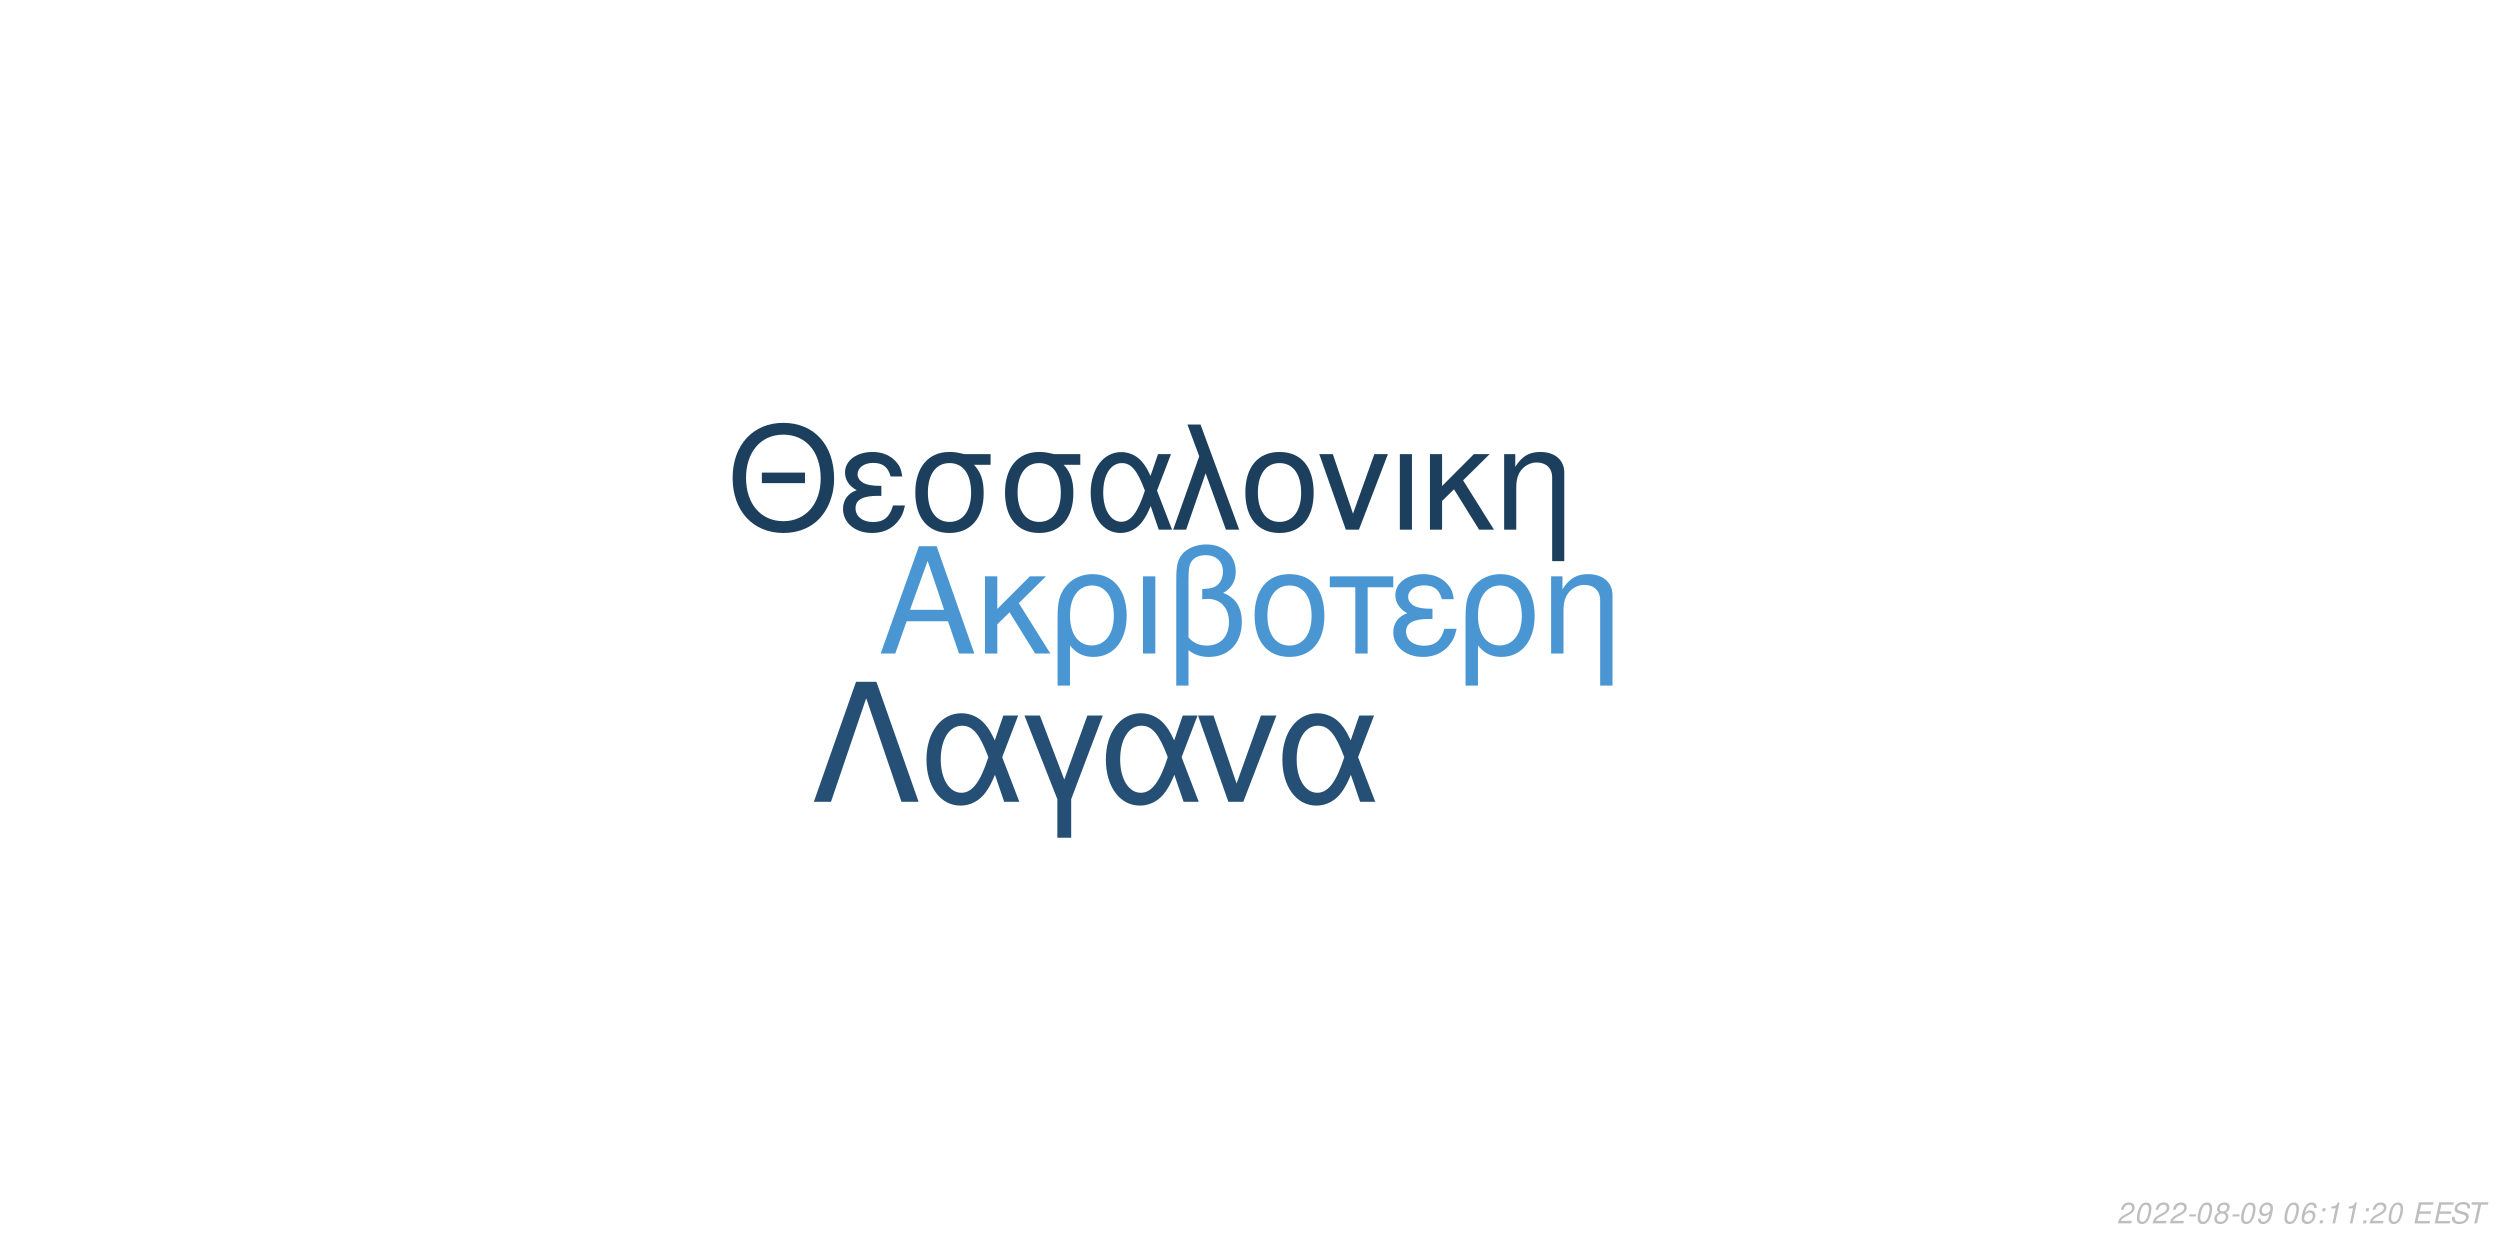
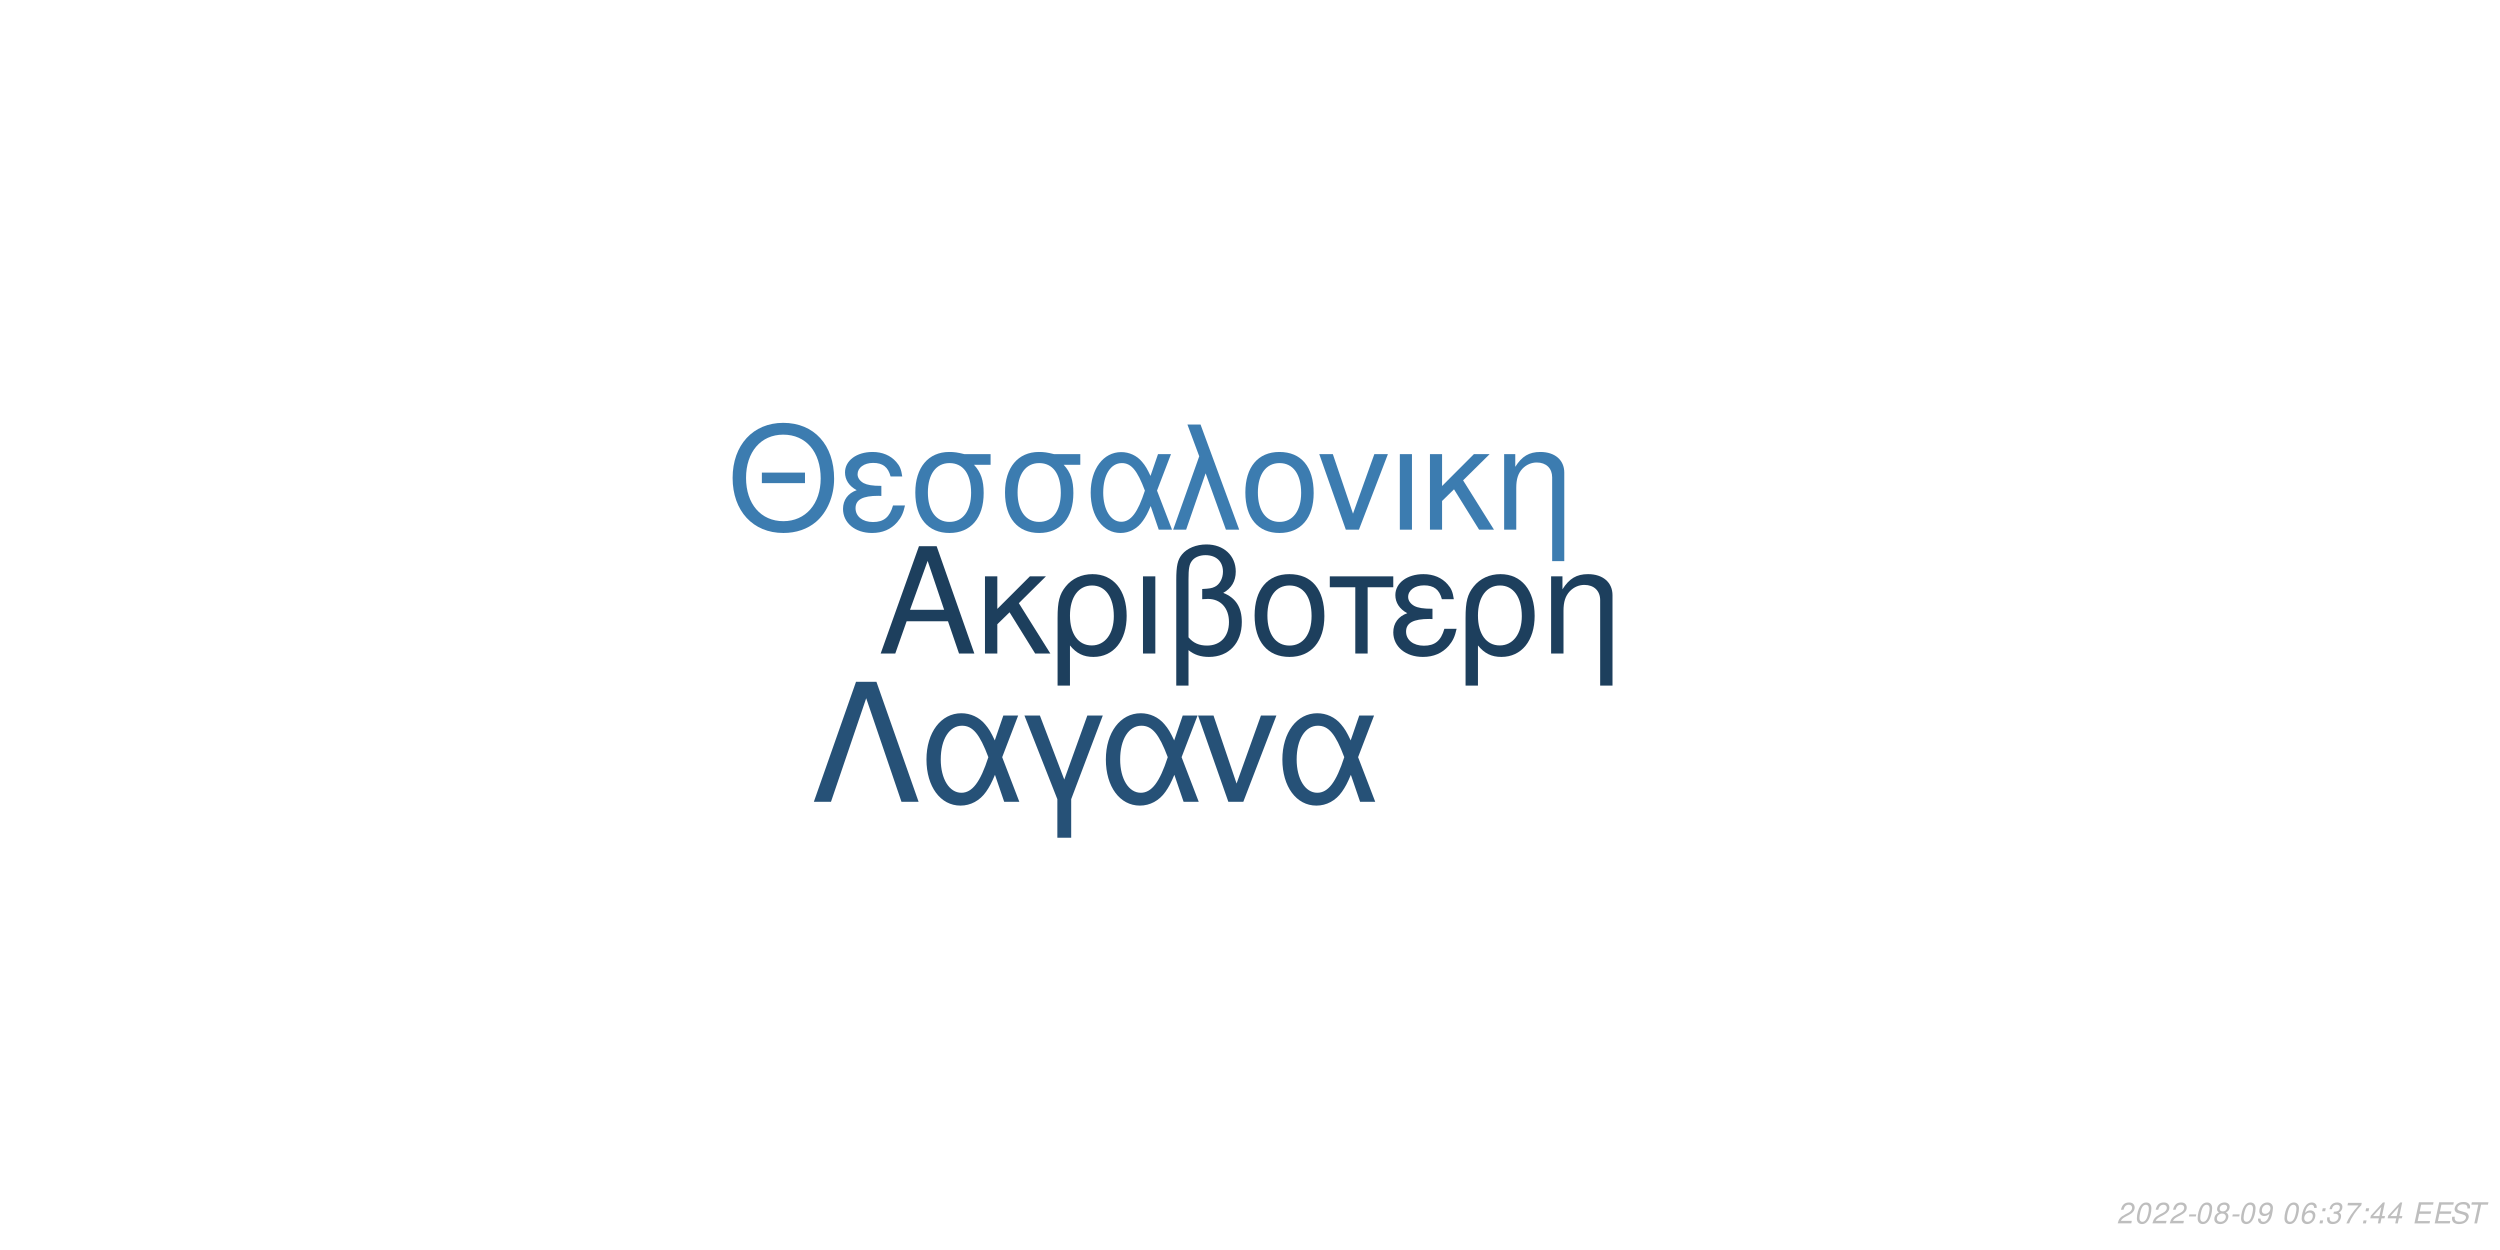
<svg xmlns="http://www.w3.org/2000/svg" xmlns:xlink="http://www.w3.org/1999/xlink" width="864pt" height="432pt" viewBox="0 0 864 432" version="1.1">
  <defs>
    <g>
      <symbol overflow="visible" id="glyph0-0">
        <path style="stroke:none;" d="" />
      </symbol>
      <symbol overflow="visible" id="glyph0-1">
        <path style="stroke:none;" d="M 24.125 -11.141 L 27.938 0 L 33.234 0 L 20.203 -37.094 L 14.094 -37.094 L 0.859 0 L 5.906 0 L 9.828 -11.141 Z M 22.797 -15.109 L 11 -15.109 L 17.094 -32.016 Z M 22.797 -15.109 " />
      </symbol>
      <symbol overflow="visible" id="glyph0-2">
        <path style="stroke:none;" d="M 7.172 -15.422 L 7.172 -26.672 L 2.906 -26.672 L 2.906 0 L 7.172 0 L 7.172 -10.125 L 11.406 -14.25 L 20.25 0 L 25.5 0 L 14.609 -17.406 L 23.969 -26.672 L 18.422 -26.672 Z M 7.172 -15.422 " />
      </symbol>
      <symbol overflow="visible" id="glyph0-3">
        <path style="stroke:none;" d="M 3 11.094 L 7.281 11.094 L 7.281 -2.797 C 9.516 -0.047 11.953 1.172 15.375 1.172 C 22.344 1.172 26.875 -4.422 26.875 -13.031 C 26.875 -21.891 22.297 -27.438 15.062 -27.438 C 11.297 -27.438 7.984 -25.906 5.797 -23.156 C 3.672 -20.516 3 -17.969 3 -12.359 Z M 14.906 -23.516 C 19.547 -23.516 22.438 -19.438 22.438 -12.922 C 22.438 -6.812 19.391 -2.797 14.812 -2.797 C 10.172 -2.797 7.281 -6.766 7.281 -13.125 C 7.281 -19.484 10.234 -23.516 14.906 -23.516 Z M 14.906 -23.516 " />
      </symbol>
      <symbol overflow="visible" id="glyph0-4">
        <path style="stroke:none;" d="M 3.516 0 L 7.781 0 L 7.781 -26.672 L 3.516 -26.672 Z M 3.516 0 " />
      </symbol>
      <symbol overflow="visible" id="glyph0-5">
        <path style="stroke:none;" d="M 4.016 11.094 L 8.25 11.094 L 8.25 -1.172 C 10.172 0.406 12.422 1.172 15.312 1.172 C 22.188 1.172 26.672 -3.609 26.672 -10.891 C 26.672 -15.984 24.578 -19.234 20.25 -20.969 C 23.109 -22.547 24.578 -25.031 24.578 -28.344 C 24.578 -33.844 20.406 -37.703 14.453 -37.703 C 10.938 -37.703 7.734 -36.391 6 -34.25 C 4.484 -32.422 4.016 -30.328 4.016 -25.391 Z M 8.25 -25.656 C 8.25 -29.359 8.5 -30.844 9.469 -32.062 C 10.375 -33.281 12.156 -34 14.094 -34 C 17.812 -34 20.156 -31.812 20.156 -28.297 C 20.156 -25.953 18.984 -23.812 17.297 -23.047 C 16.281 -22.547 15.469 -22.438 12.984 -22.297 L 12.984 -18.781 C 13.734 -18.828 14.344 -18.875 14.969 -18.875 C 19.344 -18.875 22.234 -15.719 22.234 -10.891 C 22.234 -5.906 19.281 -2.75 14.656 -2.75 C 11.953 -2.75 9.922 -3.609 8.25 -5.594 Z M 8.25 -25.656 " />
      </symbol>
      <symbol overflow="visible" id="glyph0-6">
        <path style="stroke:none;" d="M 14.094 -27.438 C 6.562 -27.438 2.094 -22.094 2.094 -13.125 C 2.094 -4.125 6.562 1.172 14.141 1.172 C 21.672 1.172 26.203 -4.172 26.203 -12.922 C 26.203 -22.188 21.828 -27.438 14.094 -27.438 Z M 14.141 -23.516 C 18.938 -23.516 21.781 -19.594 21.781 -12.984 C 21.781 -6.672 18.828 -2.75 14.141 -2.75 C 9.422 -2.75 6.516 -6.672 6.516 -13.125 C 6.516 -19.594 9.422 -23.516 14.141 -23.516 Z M 14.141 -23.516 " />
      </symbol>
      <symbol overflow="visible" id="glyph0-7">
        <path style="stroke:none;" d="M 7.891 0 L 12.156 0 L 12.156 -22.906 L 21.016 -22.906 L 21.016 -26.672 L -0.922 -26.672 L -0.922 -22.906 L 7.891 -22.906 Z M 7.891 0 " />
      </symbol>
      <symbol overflow="visible" id="glyph0-8">
        <path style="stroke:none;" d="M 14.562 -15.469 C 11.344 -15.469 9.562 -15.781 8.297 -16.438 C 6.922 -17.203 6.156 -18.328 6.156 -19.547 C 6.156 -21.891 8.453 -23.562 11.656 -23.562 C 15.062 -23.562 16.953 -22.094 17.812 -18.781 L 21.938 -18.781 C 21.578 -21.266 21.062 -22.5 19.797 -23.922 C 17.812 -26.203 14.906 -27.438 11.453 -27.438 C 5.797 -27.438 1.734 -24.375 1.734 -20.203 C 1.734 -17.609 3.156 -15.375 5.859 -13.938 C 2.797 -12.875 1.016 -10.484 1.016 -7.328 C 1.016 -2.391 5.297 1.172 11.25 1.172 C 14.969 1.172 17.906 -0.109 20.156 -2.641 C 21.578 -4.328 22.297 -5.797 22.906 -8.547 L 18.672 -8.547 C 17.5 -4.422 15.422 -2.703 11.609 -2.703 C 7.938 -2.703 5.438 -4.688 5.438 -7.578 C 5.438 -10.578 7.938 -11.953 13.484 -11.953 C 13.641 -11.953 14.094 -11.953 14.562 -11.906 Z M 14.562 -15.469 " />
      </symbol>
      <symbol overflow="visible" id="glyph0-9">
        <path style="stroke:none;" d="M 3.562 -26.672 L 3.562 0 L 7.844 0 L 7.844 -14.703 C 7.844 -17.906 8.5 -19.891 10.031 -21.531 C 11.406 -22.953 13.188 -23.719 15.062 -23.719 C 18.375 -23.719 20.516 -21.672 20.516 -18.469 L 20.516 11.094 L 24.781 11.094 L 24.781 -20.156 C 24.781 -24.578 21.469 -27.438 16.328 -27.438 C 12.359 -27.438 9.828 -25.906 7.484 -22.188 L 7.484 -26.672 Z M 3.562 -26.672 " />
      </symbol>
      <symbol overflow="visible" id="glyph1-0">
        <path style="stroke:none;" d="" />
      </symbol>
      <symbol overflow="visible" id="glyph1-1">
        <path style="stroke:none;" d="M 26.859 -19.734 L 11.953 -19.734 L 11.953 -16.094 L 26.859 -16.094 Z M 19.328 -36.922 C 8.922 -36.922 1.844 -29.25 1.844 -17.891 C 1.844 -6.484 8.875 1.141 19.391 1.141 C 23.812 1.141 27.703 -0.203 30.641 -2.688 C 34.578 -6.031 36.922 -11.656 36.922 -17.594 C 36.922 -29.297 30 -36.922 19.328 -36.922 Z M 19.328 -32.844 C 27.203 -32.844 32.281 -26.906 32.281 -17.688 C 32.281 -8.922 27.062 -2.938 19.391 -2.938 C 11.609 -2.938 6.484 -8.922 6.484 -17.891 C 6.484 -26.859 11.609 -32.844 19.328 -32.844 Z M 19.328 -32.844 " />
      </symbol>
      <symbol overflow="visible" id="glyph1-2">
        <path style="stroke:none;" d="M 14.25 -15.141 C 11.109 -15.141 9.375 -15.453 8.125 -16.094 C 6.781 -16.844 6.031 -17.938 6.031 -19.141 C 6.031 -21.422 8.266 -23.078 11.406 -23.078 C 14.75 -23.078 16.594 -21.625 17.438 -18.391 L 21.469 -18.391 C 21.125 -20.828 20.625 -22.031 19.391 -23.422 C 17.438 -25.656 14.594 -26.859 11.219 -26.859 C 5.688 -26.859 1.688 -23.875 1.688 -19.781 C 1.688 -17.234 3.094 -15.047 5.734 -13.656 C 2.734 -12.609 1 -10.266 1 -7.172 C 1 -2.344 5.188 1.141 11.016 1.141 C 14.656 1.141 17.547 -0.094 19.734 -2.594 C 21.125 -4.234 21.828 -5.688 22.422 -8.375 L 18.281 -8.375 C 17.141 -4.328 15.094 -2.641 11.359 -2.641 C 7.766 -2.641 5.328 -4.578 5.328 -7.422 C 5.328 -10.359 7.766 -11.703 13.203 -11.703 C 13.359 -11.703 13.797 -11.703 14.25 -11.656 Z M 14.25 -15.141 " />
      </symbol>
      <symbol overflow="visible" id="glyph1-3">
        <path style="stroke:none;" d="M 29 -26.109 L 19.938 -26.109 C 17.594 -26.703 16.438 -26.859 14.703 -26.859 C 7.469 -26.859 2.984 -21.469 2.984 -12.859 C 2.984 -4.031 7.375 1.141 14.797 1.141 C 22.172 1.141 26.609 -4.078 26.609 -12.656 C 26.609 -17.047 25.656 -19.828 23.266 -22.422 L 29 -22.422 Z M 14.797 -23.016 C 19.531 -23.016 22.266 -19.234 22.266 -12.75 C 22.266 -6.531 19.438 -2.688 14.797 -2.688 C 10.172 -2.688 7.328 -6.531 7.328 -12.859 C 7.328 -19.188 10.172 -23.016 14.797 -23.016 Z M 14.797 -23.016 " />
      </symbol>
      <symbol overflow="visible" id="glyph1-4">
        <path style="stroke:none;" d="M 29.344 -26.109 L 24.859 -26.109 L 22.266 -18.578 C 21.125 -21.031 20.484 -22.125 19.328 -23.469 C 17.547 -25.609 14.906 -26.812 12.156 -26.812 C 5.984 -26.812 1.594 -20.984 1.594 -12.812 C 1.594 -4.578 5.828 1.141 11.906 1.141 C 14.953 1.141 17.734 -0.344 19.625 -3.047 C 20.672 -4.531 21.281 -5.688 22.328 -8.172 L 25.109 0 L 29.703 0 L 24.516 -13.5 Z M 20.328 -13.5 C 17.891 -5.922 15.453 -2.734 12.156 -2.734 C 8.516 -2.734 5.922 -6.922 5.922 -12.812 C 5.922 -18.938 8.516 -23.016 12.359 -23.016 C 15.594 -23.016 17.688 -20.531 20.328 -13.5 Z M 20.328 -13.5 " />
      </symbol>
      <symbol overflow="visible" id="glyph1-5">
        <path style="stroke:none;" d="M 1.094 0 L 5.578 0 L 12.312 -19.484 L 19.328 0 L 23.922 0 L 10.562 -36.328 L 6.031 -36.328 L 10.109 -25.359 Z M 1.094 0 " />
      </symbol>
      <symbol overflow="visible" id="glyph1-6">
        <path style="stroke:none;" d="M 13.797 -26.859 C 6.422 -26.859 2.047 -21.625 2.047 -12.859 C 2.047 -4.031 6.422 1.141 13.859 1.141 C 21.234 1.141 25.656 -4.078 25.656 -12.656 C 25.656 -21.719 21.375 -26.859 13.797 -26.859 Z M 13.859 -23.016 C 18.531 -23.016 21.328 -19.188 21.328 -12.703 C 21.328 -6.531 18.438 -2.688 13.859 -2.688 C 9.219 -2.688 6.375 -6.531 6.375 -12.859 C 6.375 -19.188 9.219 -23.016 13.859 -23.016 Z M 13.859 -23.016 " />
      </symbol>
      <symbol overflow="visible" id="glyph1-7">
        <path style="stroke:none;" d="M 14.297 0 L 24.312 -26.109 L 19.625 -26.109 L 12.25 -5.531 L 5.281 -26.109 L 0.594 -26.109 L 9.766 0 Z M 14.297 0 " />
      </symbol>
      <symbol overflow="visible" id="glyph1-8">
        <path style="stroke:none;" d="M 3.438 0 L 7.625 0 L 7.625 -26.109 L 3.438 -26.109 Z M 3.438 0 " />
      </symbol>
      <symbol overflow="visible" id="glyph1-9">
        <path style="stroke:none;" d="M 7.031 -15.094 L 7.031 -26.109 L 2.844 -26.109 L 2.844 0 L 7.031 0 L 7.031 -9.922 L 11.156 -13.953 L 19.828 0 L 24.969 0 L 14.297 -17.047 L 23.469 -26.109 L 18.031 -26.109 Z M 7.031 -15.094 " />
      </symbol>
      <symbol overflow="visible" id="glyph1-10">
        <path style="stroke:none;" d="M 3.484 -26.109 L 3.484 0 L 7.672 0 L 7.672 -14.406 C 7.672 -17.547 8.328 -19.484 9.812 -21.078 C 11.156 -22.469 12.906 -23.219 14.75 -23.219 C 17.984 -23.219 20.078 -21.234 20.078 -18.094 L 20.078 10.859 L 24.266 10.859 L 24.266 -19.734 C 24.266 -24.062 21.031 -26.859 16 -26.859 C 12.109 -26.859 9.609 -25.359 7.328 -21.719 L 7.328 -26.109 Z M 3.484 -26.109 " />
      </symbol>
      <symbol overflow="visible" id="glyph2-0">
        <path style="stroke:none;" d="" />
      </symbol>
      <symbol overflow="visible" id="glyph2-1">
        <path style="stroke:none;" d="M 22.531 -41.484 L 15.484 -41.484 L 0.906 0 L 6.828 0 L 19 -35.797 L 31.188 0 L 37.109 0 Z M 22.531 -41.484 " />
      </symbol>
      <symbol overflow="visible" id="glyph2-2">
        <path style="stroke:none;" d="M 33.516 -29.812 L 28.391 -29.812 L 25.438 -21.219 C 24.125 -24.016 23.391 -25.266 22.078 -26.797 C 20.031 -29.25 17.016 -30.609 13.891 -30.609 C 6.828 -30.609 1.828 -23.953 1.828 -14.625 C 1.828 -5.234 6.656 1.312 13.594 1.312 C 17.078 1.312 20.266 -0.391 22.422 -3.469 C 23.609 -5.172 24.297 -6.484 25.5 -9.328 L 28.688 0 L 33.922 0 L 28 -15.422 Z M 23.219 -15.422 C 20.422 -6.766 17.641 -3.125 13.891 -3.125 C 9.734 -3.125 6.766 -7.906 6.766 -14.625 C 6.766 -21.625 9.734 -26.297 14.109 -26.297 C 17.812 -26.297 20.203 -23.453 23.219 -15.422 Z M 23.219 -15.422 " />
      </symbol>
      <symbol overflow="visible" id="glyph2-3">
        <path style="stroke:none;" d="M 12.062 12.406 L 16.844 12.406 L 16.844 -0.906 L 27.766 -29.812 L 22.422 -29.812 L 14.453 -7.688 L 6.031 -29.812 L 0.688 -29.812 L 12.062 -0.906 Z M 12.062 12.406 " />
      </symbol>
      <symbol overflow="visible" id="glyph2-4">
        <path style="stroke:none;" d="M 16.328 0 L 27.766 -29.812 L 22.422 -29.812 L 14 -6.312 L 6.031 -29.812 L 0.688 -29.812 L 11.156 0 Z M 16.328 0 " />
      </symbol>
      <symbol overflow="visible" id="glyph3-0">
        <path style="stroke:none;" d="" />
      </symbol>
      <symbol overflow="visible" id="glyph3-1">
        <path style="stroke:none;" d="M 5.234 -0.875 L 1.469 -0.875 C 1.641 -1.375 2.203 -1.891 3.109 -2.344 L 4.234 -2.938 C 5.562 -3.625 6.219 -4.469 6.219 -5.484 C 6.219 -5.938 6.062 -6.359 5.797 -6.656 C 5.469 -7.047 4.984 -7.234 4.312 -7.234 C 2.766 -7.234 1.891 -6.453 1.484 -4.734 L 2.375 -4.734 C 2.484 -5.188 2.609 -5.484 2.797 -5.75 C 3.094 -6.203 3.609 -6.453 4.188 -6.453 C 4.891 -6.453 5.344 -6.031 5.344 -5.375 C 5.344 -4.703 4.859 -4.094 4.016 -3.656 L 2.984 -3.125 C 1.234 -2.188 0.797 -1.656 0.344 -0.016 L 5.047 -0.016 Z M 5.234 -0.875 " />
      </symbol>
      <symbol overflow="visible" id="glyph3-2">
        <path style="stroke:none;" d="M 4.203 -7.234 C 3.375 -7.234 2.688 -6.812 2.125 -5.984 C 1.484 -5.047 0.984 -3.188 0.984 -1.734 C 0.984 -1.109 1.172 -0.562 1.484 -0.266 C 1.797 0.047 2.281 0.234 2.766 0.234 C 3.625 0.234 4.281 -0.156 4.859 -1.016 C 5.516 -1.953 6 -3.797 6 -5.266 C 6 -6.5 5.328 -7.234 4.203 -7.234 Z M 4.094 -6.453 C 4.734 -6.453 5.125 -5.984 5.125 -5.156 C 5.125 -4.203 4.781 -2.625 4.406 -1.812 C 3.984 -0.938 3.516 -0.547 2.875 -0.547 C 2.25 -0.547 1.875 -1.031 1.875 -1.828 C 1.875 -2.797 2.203 -4.344 2.594 -5.203 C 2.984 -6.047 3.453 -6.453 4.094 -6.453 Z M 4.094 -6.453 " />
      </symbol>
      <symbol overflow="visible" id="glyph3-3">
        <path style="stroke:none;" d="M 3.516 -3.125 L 1.125 -3.125 L 0.969 -2.406 L 3.359 -2.406 Z M 3.516 -3.125 " />
      </symbol>
      <symbol overflow="visible" id="glyph3-4">
        <path style="stroke:none;" d="M 4.766 -3.797 C 5.078 -3.969 5.234 -4.078 5.438 -4.234 C 5.812 -4.594 6.062 -5.172 6.062 -5.734 C 6.062 -6.625 5.344 -7.234 4.266 -7.234 C 2.812 -7.234 1.703 -6.219 1.703 -4.875 C 1.703 -4.406 1.875 -4.125 2.359 -3.812 C 1.297 -3.312 0.75 -2.516 0.75 -1.469 C 0.75 -0.438 1.547 0.234 2.812 0.234 C 3.656 0.234 4.359 -0.094 4.938 -0.734 C 5.359 -1.234 5.609 -1.859 5.609 -2.438 C 5.609 -3.047 5.312 -3.516 4.766 -3.797 Z M 4.109 -6.453 C 4.797 -6.453 5.188 -6.125 5.188 -5.578 C 5.188 -5.266 5.062 -4.922 4.859 -4.672 C 4.562 -4.312 4.188 -4.156 3.656 -4.156 C 2.984 -4.156 2.594 -4.453 2.594 -4.984 C 2.594 -5.859 3.203 -6.453 4.109 -6.453 Z M 3.453 -3.406 C 4.234 -3.406 4.734 -2.984 4.734 -2.312 C 4.734 -1.312 3.922 -0.547 2.875 -0.547 C 2.125 -0.547 1.625 -0.969 1.625 -1.625 C 1.625 -2.609 2.438 -3.406 3.453 -3.406 Z M 3.453 -3.406 " />
      </symbol>
      <symbol overflow="visible" id="glyph3-5">
        <path style="stroke:none;" d="M 0.844 -1.656 C 0.844 -1.547 0.844 -1.438 0.844 -1.375 C 0.844 -0.406 1.531 0.234 2.578 0.234 C 3.203 0.234 3.766 0.016 4.297 -0.438 C 4.938 -1 5.312 -1.656 5.594 -2.719 C 5.844 -3.672 6.016 -4.766 6.016 -5.375 C 6.016 -5.844 5.844 -6.328 5.547 -6.656 C 5.203 -7.031 4.703 -7.234 4.062 -7.234 C 2.516 -7.234 1.297 -5.938 1.297 -4.266 C 1.297 -3.203 1.984 -2.547 3.047 -2.547 C 3.484 -2.547 3.953 -2.672 4.281 -2.891 C 4.406 -2.984 4.547 -3.078 4.828 -3.344 C 4.438 -1.484 3.703 -0.547 2.703 -0.547 C 2.109 -0.547 1.719 -0.938 1.719 -1.547 L 1.719 -1.656 Z M 3.953 -6.453 C 4.625 -6.453 5.141 -5.953 5.141 -5.281 C 5.141 -4.188 4.312 -3.312 3.297 -3.312 C 2.594 -3.312 2.172 -3.734 2.172 -4.453 C 2.172 -5.562 2.984 -6.453 3.953 -6.453 Z M 3.953 -6.453 " />
      </symbol>
      <symbol overflow="visible" id="glyph3-6">
        <path style="stroke:none;" d="" />
      </symbol>
      <symbol overflow="visible" id="glyph3-7">
        <path style="stroke:none;" d="M 6.125 -5.344 L 6.141 -5.625 C 6.141 -6.609 5.453 -7.234 4.391 -7.234 C 3.438 -7.234 2.641 -6.719 2.016 -5.703 C 1.422 -4.781 0.938 -2.953 0.938 -1.688 C 0.938 -0.516 1.688 0.234 2.859 0.234 C 3.703 0.234 4.438 -0.156 5 -0.875 C 5.406 -1.422 5.672 -2.156 5.672 -2.766 C 5.672 -3.812 4.969 -4.5 3.906 -4.5 C 3.234 -4.5 2.672 -4.234 2.094 -3.625 C 2.406 -5.375 3.234 -6.453 4.25 -6.453 C 4.703 -6.453 5.062 -6.234 5.172 -5.844 C 5.203 -5.719 5.234 -5.578 5.25 -5.344 Z M 3.656 -3.734 C 4.344 -3.734 4.797 -3.281 4.797 -2.625 C 4.797 -1.469 3.984 -0.547 2.984 -0.547 C 2.297 -0.547 1.812 -1.047 1.812 -1.766 C 1.812 -2.859 2.625 -3.734 3.656 -3.734 Z M 3.656 -3.734 " />
      </symbol>
      <symbol overflow="visible" id="glyph3-8">
        <path style="stroke:none;" d="M 2.359 -1.031 L 1.312 -1.031 L 1.094 0 L 2.141 0 Z M 3.266 -5.234 L 2.219 -5.234 L 2 -4.203 L 3.047 -4.203 Z M 3.266 -5.234 " />
      </symbol>
      <symbol overflow="visible" id="glyph3-9">
-         <path style="stroke:none;" d="M 3.703 -5.188 L 2.594 0 L 3.469 0 L 5.016 -7.234 L 4.438 -7.234 C 3.906 -6.156 3.688 -6.016 2.234 -5.812 L 2.109 -5.188 Z M 3.703 -5.188 " />
+         <path style="stroke:none;" d="M 2.922 -3.312 C 3.125 -3.344 3.234 -3.344 3.375 -3.344 C 4.203 -3.344 4.688 -3 4.688 -2.406 C 4.688 -1.312 3.906 -0.547 2.781 -0.547 C 2.047 -0.547 1.594 -0.938 1.594 -1.562 C 1.594 -1.719 1.609 -1.844 1.656 -2.094 L 0.766 -2.094 C 0.734 -1.797 0.719 -1.641 0.719 -1.469 C 0.719 -0.375 1.406 0.234 2.641 0.234 C 3.547 0.234 4.297 -0.078 4.812 -0.656 C 5.266 -1.156 5.562 -1.875 5.562 -2.547 C 5.562 -3.125 5.344 -3.453 4.797 -3.734 C 5.641 -4.234 6.016 -4.844 6.016 -5.734 C 6.016 -6.656 5.312 -7.234 4.203 -7.234 C 3.375 -7.234 2.672 -6.938 2.188 -6.375 C 1.891 -6.031 1.703 -5.641 1.516 -4.906 L 2.391 -4.906 C 2.5 -5.359 2.594 -5.594 2.734 -5.812 C 3.047 -6.234 3.516 -6.453 4.078 -6.453 C 4.734 -6.453 5.141 -6.125 5.141 -5.578 C 5.141 -5.188 5.016 -4.797 4.797 -4.547 C 4.516 -4.234 4 -4.062 3.266 -4.062 L 3.078 -4.062 Z M 2.922 -3.312 " />
      </symbol>
      <symbol overflow="visible" id="glyph3-10">
+         <path style="stroke:none;" d="M 6.703 -7.094 L 1.953 -7.094 L 1.766 -6.219 L 5.594 -6.219 C 3.344 -3.688 2.266 -2.109 1.375 0 L 2.344 0 C 3.031 -1.906 4.828 -4.594 6.547 -6.281 Z M 6.703 -7.094 " />
+       </symbol>
+       <symbol overflow="visible" id="glyph3-11">
+         <path style="stroke:none;" d="M 3.625 -1.75 L 3.266 0 L 4.141 0 L 4.516 -1.75 L 5.562 -1.75 L 5.734 -2.531 L 4.688 -2.531 L 5.688 -7.234 L 5.016 -7.234 L 0.844 -2.672 L 0.641 -1.75 Z M 3.797 -2.531 L 1.594 -2.531 L 4.469 -5.703 Z M 3.797 -2.531 " />
+       </symbol>
+       <symbol overflow="visible" id="glyph3-12">
        <path style="stroke:none;" d="M 2.547 -3.312 L 6.5 -3.312 L 6.688 -4.141 L 2.719 -4.141 L 3.219 -6.469 L 7.344 -6.469 L 7.516 -7.297 L 2.453 -7.297 L 0.906 0 L 6.125 0 L 6.297 -0.812 L 2.016 -0.812 Z M 2.547 -3.312 " />
      </symbol>
-       <symbol overflow="visible" id="glyph3-11">
+       <symbol overflow="visible" id="glyph3-13">
        <path style="stroke:none;" d="M 7.062 -5.156 C 7.125 -5.438 7.141 -5.562 7.141 -5.703 C 7.141 -6.156 6.938 -6.594 6.594 -6.891 C 6.188 -7.25 5.656 -7.406 4.875 -7.406 C 3.844 -7.406 3.047 -7.125 2.5 -6.562 C 2.094 -6.141 1.781 -5.438 1.781 -4.922 C 1.781 -4.297 2.219 -3.766 2.891 -3.562 L 4.594 -3.094 C 5.406 -2.859 5.734 -2.578 5.734 -2.094 C 5.734 -1.781 5.547 -1.406 5.266 -1.141 C 4.844 -0.766 4.266 -0.578 3.453 -0.578 C 2.328 -0.578 1.812 -0.984 1.812 -1.906 C 1.812 -2.047 1.812 -2.125 1.844 -2.312 L 0.984 -2.312 C 0.906 -2.062 0.891 -1.906 0.891 -1.688 C 0.891 -0.484 1.797 0.234 3.297 0.234 C 4.359 0.234 5.234 -0.062 5.812 -0.609 C 6.344 -1.078 6.688 -1.797 6.688 -2.375 C 6.688 -2.641 6.609 -2.906 6.453 -3.156 C 6.234 -3.5 5.938 -3.703 5.469 -3.828 L 3.75 -4.312 C 2.984 -4.547 2.734 -4.734 2.734 -5.188 C 2.734 -5.547 2.875 -5.844 3.188 -6.109 C 3.547 -6.438 4.031 -6.594 4.703 -6.594 C 5.266 -6.594 5.688 -6.484 5.906 -6.297 C 6.094 -6.125 6.219 -5.797 6.219 -5.516 C 6.219 -5.422 6.203 -5.344 6.188 -5.156 Z M 7.062 -5.156 " />
      </symbol>
-       <symbol overflow="visible" id="glyph3-12">
+       <symbol overflow="visible" id="glyph3-14">
        <path style="stroke:none;" d="M 4.938 -6.469 L 7.312 -6.469 L 7.484 -7.297 L 1.75 -7.297 L 1.578 -6.469 L 3.984 -6.469 L 2.609 0 L 3.547 0 Z M 4.938 -6.469 " />
      </symbol>
    </g>
  </defs>
  <g id="surface1">
    <rect x="0" y="0" width="864" height="432" style="fill:rgb(100%,100%,100%);fill-opacity:1;stroke:none;" />
-     <g style="fill:rgb(28.627%,58.824%,82.745%);fill-opacity:1;">
+     <g style="fill:rgb(11.373%,24.706%,36.471%);fill-opacity:1;">
      <use xlink:href="#glyph0-1" x="303.5" y="225.861" />
      <use xlink:href="#glyph0-2" x="337.5" y="225.861" />
      <use xlink:href="#glyph0-3" x="362.5" y="225.861" />
      <use xlink:href="#glyph0-4" x="391.5" y="225.861" />
      <use xlink:href="#glyph0-5" x="402.5" y="225.861" />
      <use xlink:href="#glyph0-6" x="431.5" y="225.861" />
      <use xlink:href="#glyph0-7" x="460.5" y="225.861" />
      <use xlink:href="#glyph0-8" x="480.5" y="225.861" />
      <use xlink:href="#glyph0-3" x="503.5" y="225.861" />
      <use xlink:href="#glyph0-9" x="532.5" y="225.861" />
    </g>
-     <g style="fill:rgb(11.373%,24.706%,36.863%);fill-opacity:1;">
+     <g style="fill:rgb(23.529%,48.627%,69.02%);fill-opacity:1;">
      <use xlink:href="#glyph1-1" x="251.348" y="183.058" />
      <use xlink:href="#glyph1-2" x="290.348" y="183.058" />
      <use xlink:href="#glyph1-3" x="313.348" y="183.058" />
      <use xlink:href="#glyph1-3" x="344.348" y="183.058" />
      <use xlink:href="#glyph1-4" x="375.348" y="183.058" />
      <use xlink:href="#glyph1-5" x="404.348" y="183.058" />
      <use xlink:href="#glyph1-6" x="428.348" y="183.058" />
      <use xlink:href="#glyph1-7" x="455.348" y="183.058" />
      <use xlink:href="#glyph1-8" x="480.348" y="183.058" />
      <use xlink:href="#glyph1-9" x="491.348" y="183.058" />
      <use xlink:href="#glyph1-10" x="516.348" y="183.058" />
    </g>
-     <g style="fill:rgb(14.51%,30.98%,45.49%);fill-opacity:1;">
+     <g style="fill:rgb(14.902%,31.765%,46.667%);fill-opacity:1;">
      <use xlink:href="#glyph2-1" x="280.359" y="277.105" />
      <use xlink:href="#glyph2-2" x="318.359" y="277.105" />
      <use xlink:href="#glyph2-3" x="353.359" y="277.105" />
      <use xlink:href="#glyph2-2" x="380.359" y="277.105" />
      <use xlink:href="#glyph2-4" x="413.359" y="277.105" />
      <use xlink:href="#glyph2-2" x="441.359" y="277.105" />
    </g>
    <g style="fill:rgb(74.51%,74.51%,74.51%);fill-opacity:1;">
      <use xlink:href="#glyph3-1" x="731.52" y="422.81" />
      <use xlink:href="#glyph3-2" x="737.52" y="422.81" />
      <use xlink:href="#glyph3-1" x="743.52" y="422.81" />
      <use xlink:href="#glyph3-1" x="749.52" y="422.81" />
      <use xlink:href="#glyph3-3" x="755.52" y="422.81" />
      <use xlink:href="#glyph3-2" x="758.52" y="422.81" />
      <use xlink:href="#glyph3-4" x="764.52" y="422.81" />
      <use xlink:href="#glyph3-3" x="770.52" y="422.81" />
      <use xlink:href="#glyph3-2" x="773.52" y="422.81" />
      <use xlink:href="#glyph3-5" x="779.52" y="422.81" />
      <use xlink:href="#glyph3-6" x="785.52" y="422.81" />
      <use xlink:href="#glyph3-2" x="788.52" y="422.81" />
      <use xlink:href="#glyph3-7" x="794.52" y="422.81" />
      <use xlink:href="#glyph3-8" x="800.52" y="422.81" />
      <use xlink:href="#glyph3-9" x="803.52" y="422.81" />
-       <use xlink:href="#glyph3-9" x="809.52" y="422.81" />
+       <use xlink:href="#glyph3-10" x="809.52" y="422.81" />
      <use xlink:href="#glyph3-8" x="815.52" y="422.81" />
-       <use xlink:href="#glyph3-1" x="818.52" y="422.81" />
-       <use xlink:href="#glyph3-2" x="824.52" y="422.81" />
+       <use xlink:href="#glyph3-11" x="818.52" y="422.81" />
+       <use xlink:href="#glyph3-11" x="824.52" y="422.81" />
      <use xlink:href="#glyph3-6" x="830.52" y="422.81" />
-       <use xlink:href="#glyph3-10" x="833.52" y="422.81" />
-       <use xlink:href="#glyph3-10" x="840.52" y="422.81" />
-       <use xlink:href="#glyph3-11" x="846.52" y="422.81" />
-       <use xlink:href="#glyph3-12" x="852.52" y="422.81" />
+       <use xlink:href="#glyph3-12" x="833.52" y="422.81" />
+       <use xlink:href="#glyph3-12" x="840.52" y="422.81" />
+       <use xlink:href="#glyph3-13" x="846.52" y="422.81" />
+       <use xlink:href="#glyph3-14" x="852.52" y="422.81" />
    </g>
  </g>
</svg>
